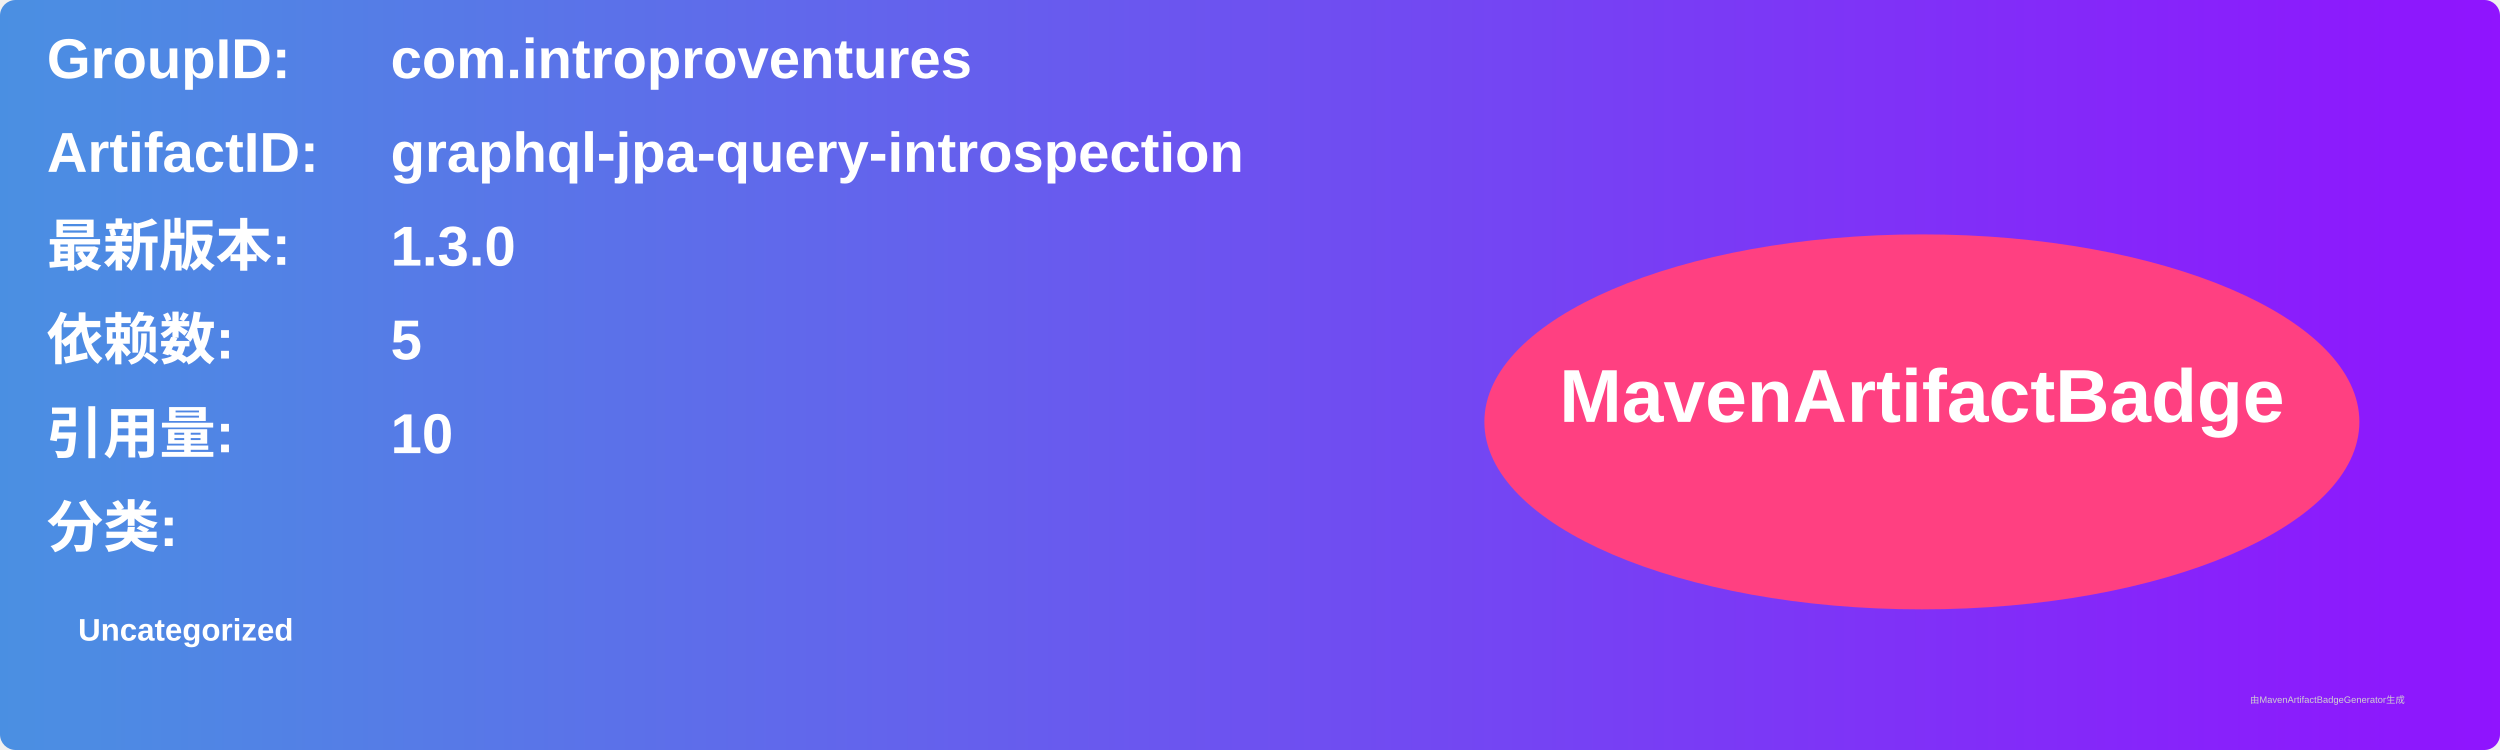
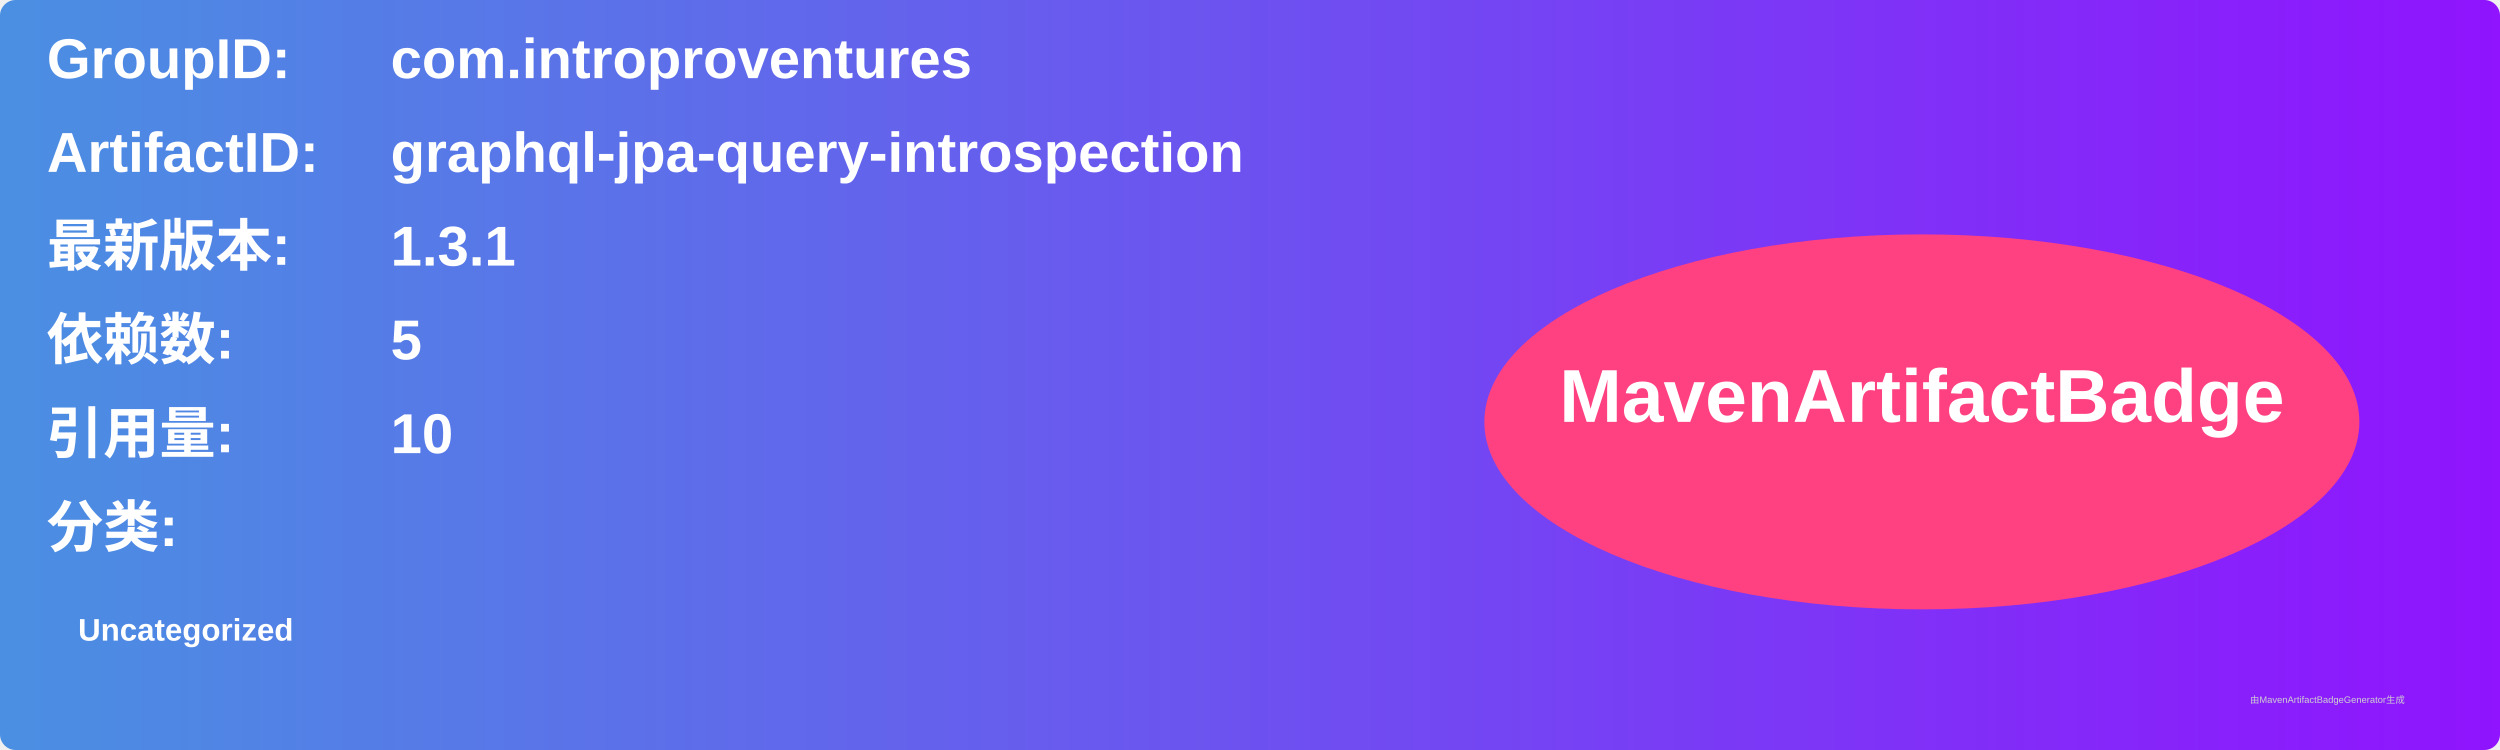
<svg xmlns="http://www.w3.org/2000/svg" width="800" height="240" viewBox="0 0 800 240">
  <linearGradient id="grad" x1="0%" y1="0%" x2="100%" y2="0%">
    <stop offset="0%" stop-color="#4a90e2" />
    <stop offset="100%" stop-color="#9013fe" />
  </linearGradient>
  <rect width="100%" height="100%" rx="5" ry="5" fill="url(#grad)" />
  <g transform="translate(15, 15)">
    <text x="0" y="10" font-family="Arial" font-size="18" fill="white" font-weight="bold" width="260">GroupID:</text>
    <text x="110" y="10" font-family="Arial" font-size="18" fill="white" font-weight="bold" width="460">com.introproventures</text>
    <text x="0" y="40" font-family="Arial" font-size="18" fill="white" font-weight="bold" width="260">ArtifactID:</text>
    <text x="110" y="40" font-family="Arial" font-size="18" fill="white" font-weight="bold" width="460">graphql-jpa-query-introspection</text>
    <text x="0" y="70" font-family="Arial" font-size="18" fill="white" font-weight="bold">最新版本:</text>
    <text x="110" y="70" font-family="Arial" font-size="18" fill="white" font-weight="bold">
-       <tspan font-weight="bold">1.3.0</tspan>
+       <tspan font-weight="bold">1.3.1</tspan>
    </text>
    <text x="0" y="100" font-family="Arial" font-size="18" fill="white" font-weight="bold">依赖数: </text>
    <text x="110" y="100" font-family="Arial" font-size="18" fill="white">
      <tspan font-weight="bold">5</tspan>
    </text>
    <text x="0" y="130" font-family="Arial" font-size="18" fill="white" font-weight="bold">引用量: </text>
    <text x="110" y="130" font-family="Arial" font-size="18" fill="white">
      <tspan font-weight="bold">10</tspan>
    </text>
    <text x="0" y="160" font-family="Arial" font-size="18" fill="white" font-weight="bold">分类:</text>
    <text x="10" y="190" font-family="Arial" font-size="10" fill="white">
      <tspan font-weight="bold">Uncategorized</tspan>
    </text>
    <ellipse cx="600" cy="120" rx="140" ry="60" fill="#ff4081" />
    <text x="600" y="120" text-anchor="middle" font-family="Arial" font-size="24" fill="white" font-weight="bold">MavenArtifactBadge</text>
  </g>
  <text x="720" y="225" font-family="Arial" font-size="3" fill="#d0d0d0">由MavenArtifactBadgeGenerator生成</text>
</svg>
